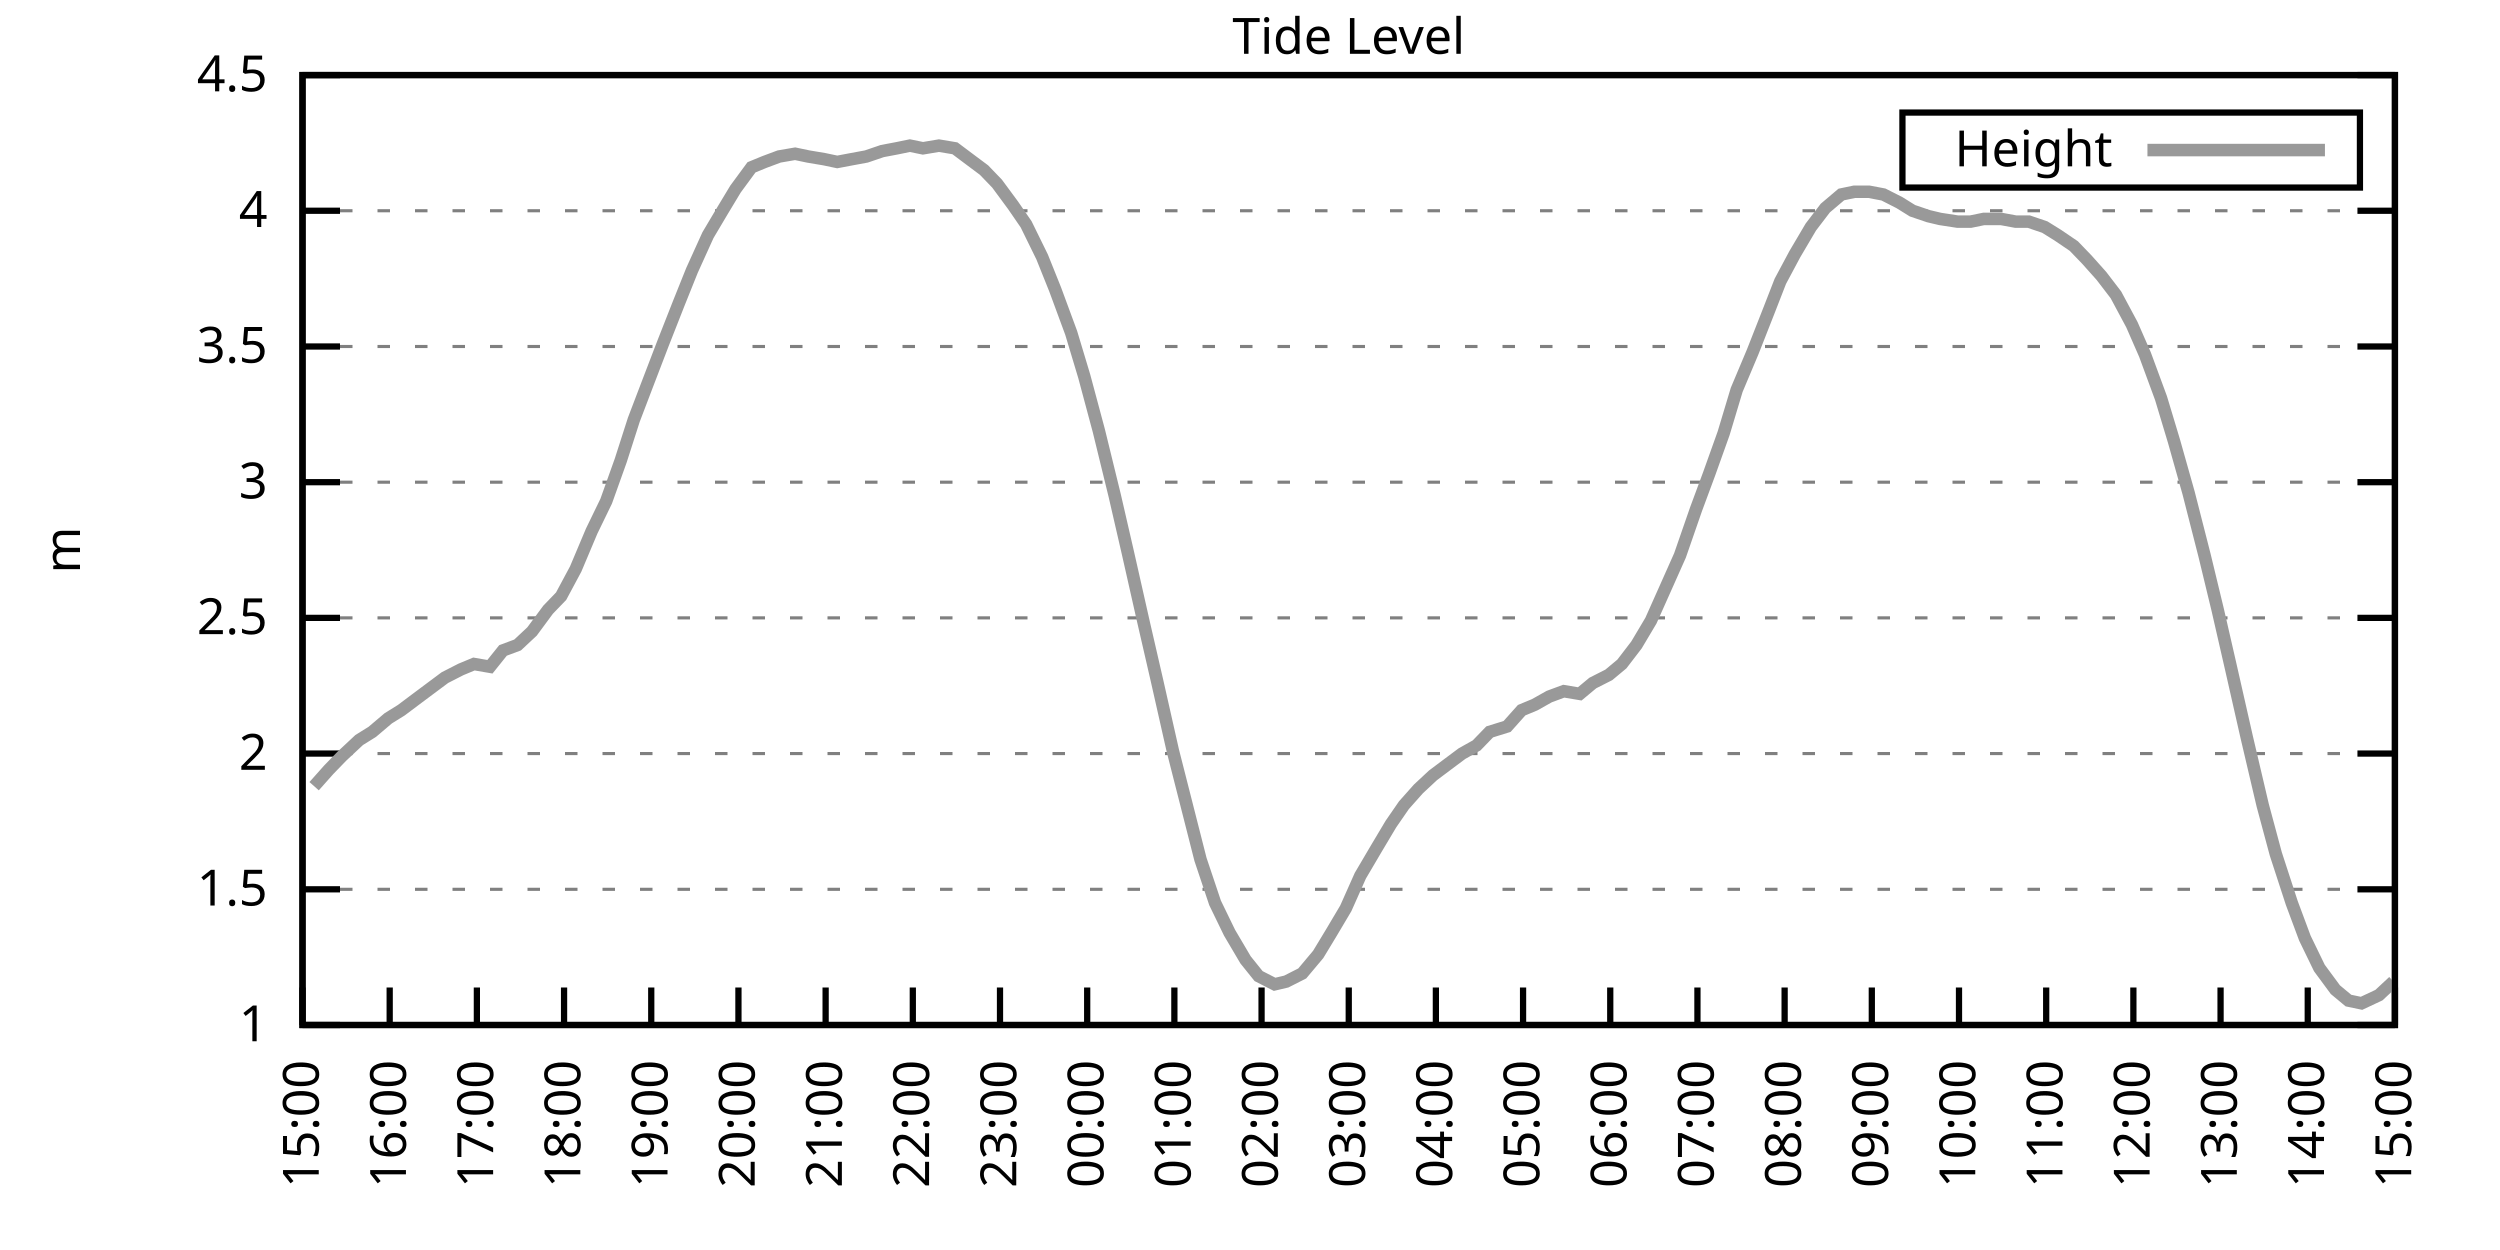
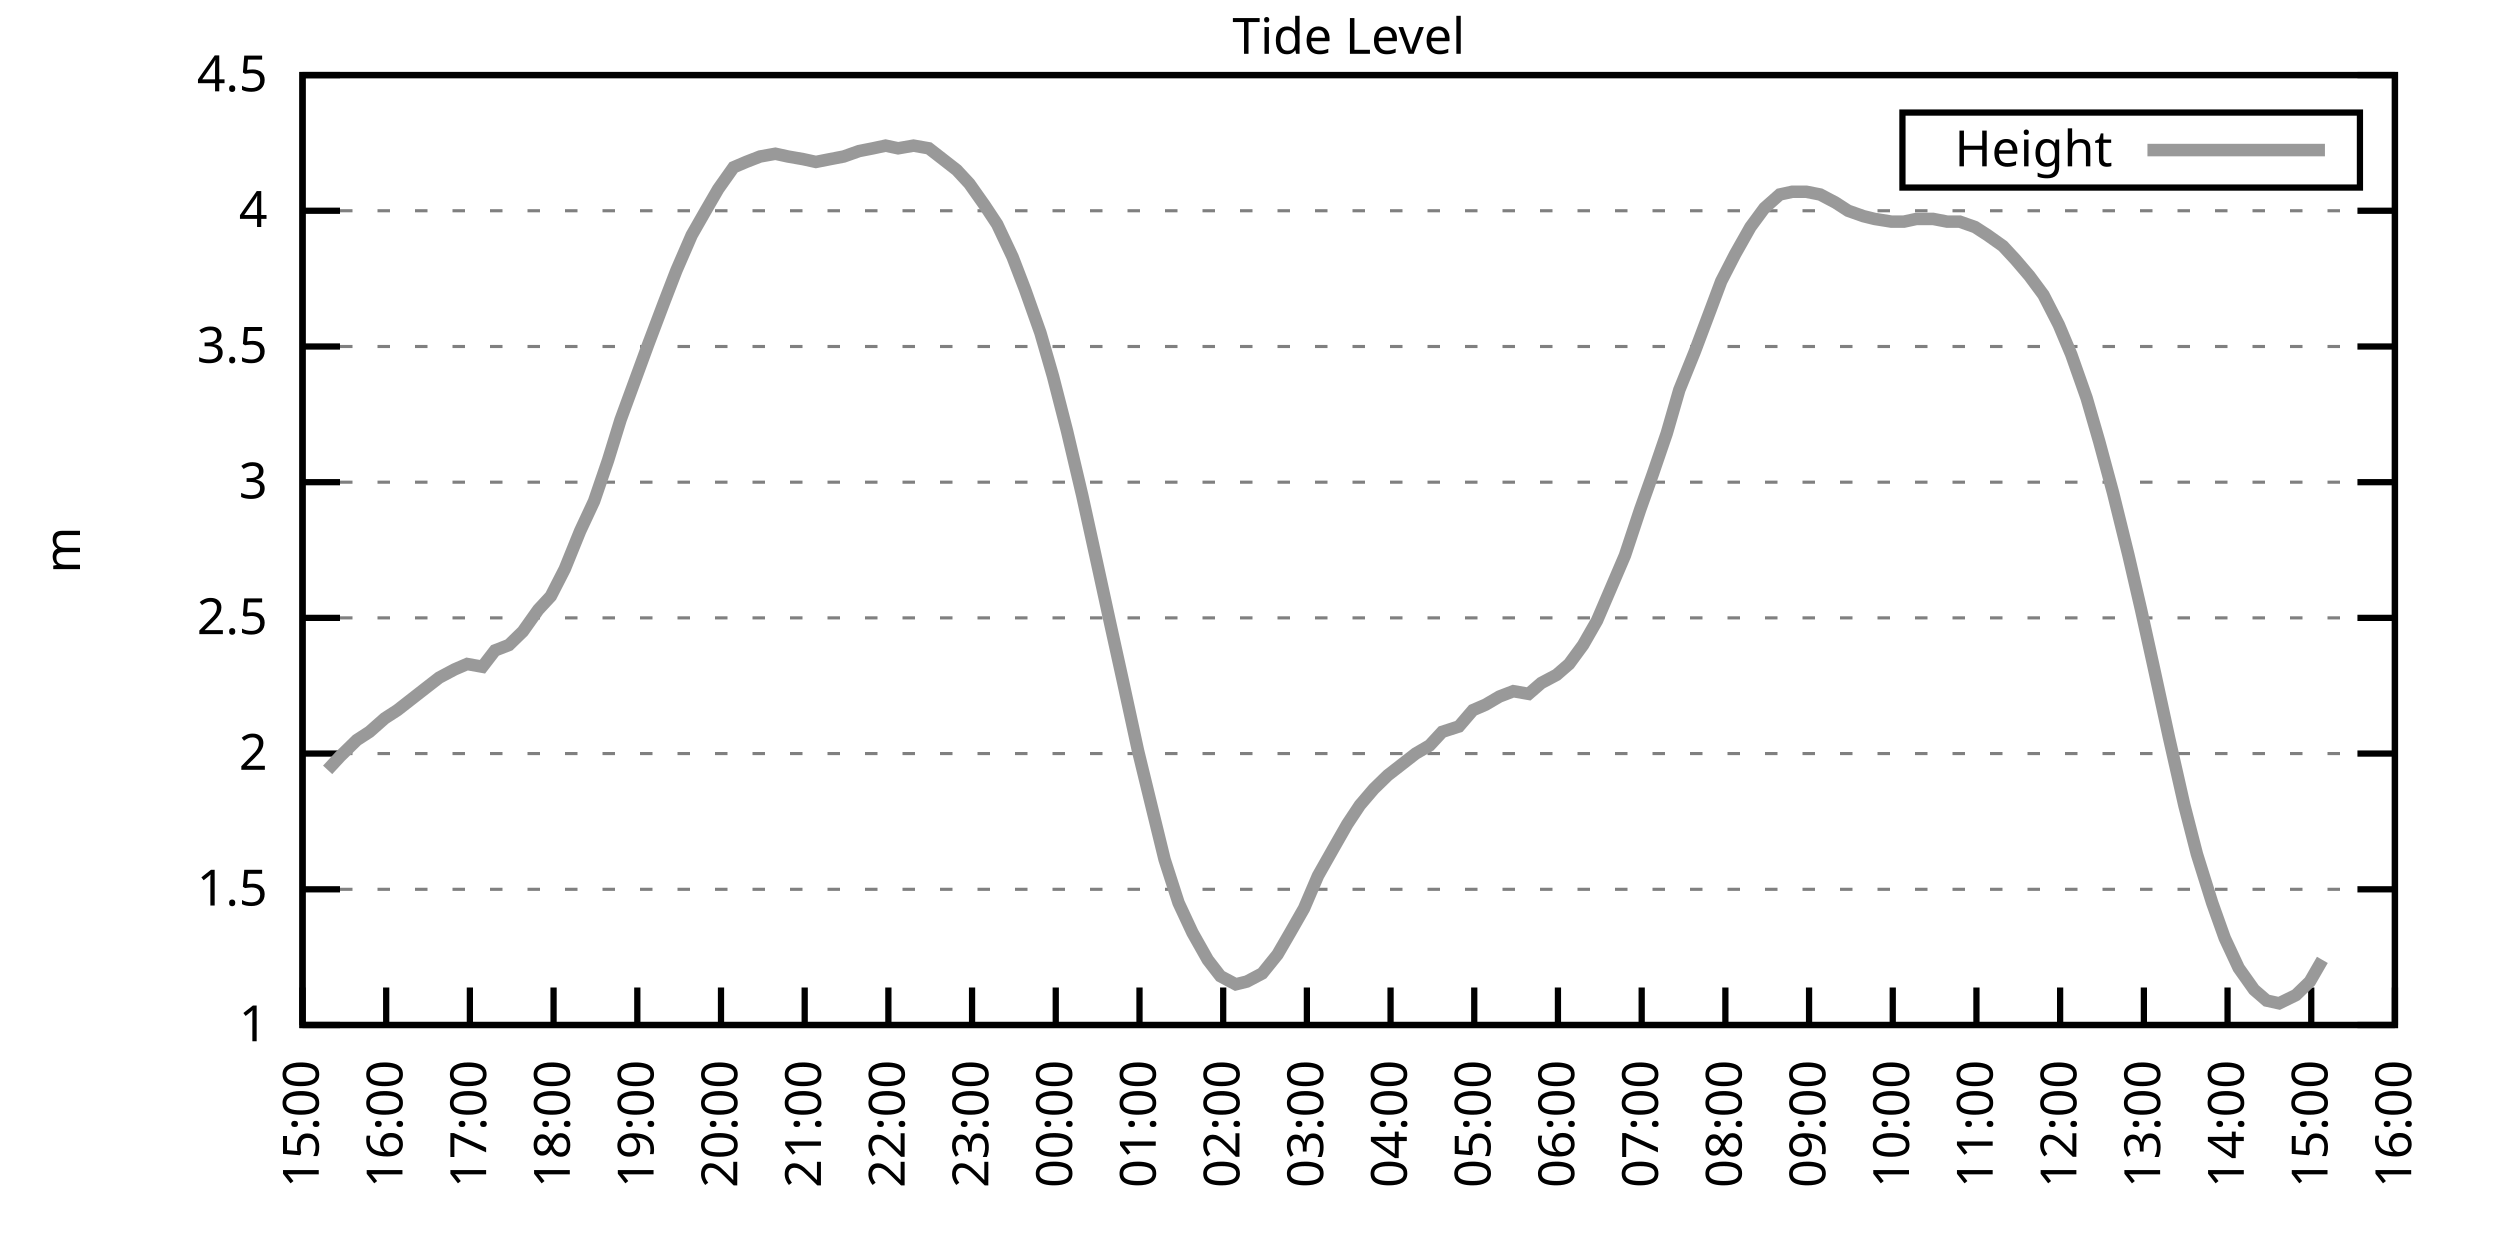
<svg xmlns="http://www.w3.org/2000/svg" xmlns:xlink="http://www.w3.org/1999/xlink" width="400" height="200" viewBox="0 0 400 200">
  <g id="gnuplot_canvas">
    <rect x="0" y="0" width="400" height="200" fill="none" />
    <defs>
      <circle id="gpDot" r="0.5" stroke-width="0.5" stroke="currentColor" />
      <path id="gpPt0" stroke-width="0.333" stroke="currentColor" d="M-1,0 h2 M0,-1 v2" />
      <path id="gpPt1" stroke-width="0.333" stroke="currentColor" d="M-1,-1 L1,1 M1,-1 L-1,1" />
      <path id="gpPt2" stroke-width="0.333" stroke="currentColor" d="M-1,0 L1,0 M0,-1 L0,1 M-1,-1 L1,1 M-1,1 L1,-1" />
      <rect id="gpPt3" stroke-width="0.333" stroke="currentColor" x="-1" y="-1" width="2" height="2" />
      <rect id="gpPt4" stroke-width="0.333" stroke="currentColor" fill="currentColor" x="-1" y="-1" width="2" height="2" />
      <circle id="gpPt5" stroke-width="0.333" stroke="currentColor" cx="0" cy="0" r="1" />
      <use xlink:href="#gpPt5" id="gpPt6" fill="currentColor" stroke="none" />
      <path id="gpPt7" stroke-width="0.333" stroke="currentColor" d="M0,-1.33 L-1.33,0.67 L1.33,0.67 z" />
      <use xlink:href="#gpPt7" id="gpPt8" fill="currentColor" stroke="none" />
      <use xlink:href="#gpPt7" id="gpPt9" stroke="currentColor" transform="rotate(180)" />
      <use xlink:href="#gpPt9" id="gpPt10" fill="currentColor" stroke="none" />
      <use xlink:href="#gpPt3" id="gpPt11" stroke="currentColor" transform="rotate(45)" />
      <use xlink:href="#gpPt11" id="gpPt12" fill="currentColor" stroke="none" />
      <path id="gpPt13" stroke-width="0.333" stroke="currentColor" d="M0,1.330 L1.265,0.411 L0.782,-1.067 L-0.782,-1.076 L-1.265,0.411 z" />
      <use xlink:href="#gpPt13" id="gpPt14" fill="currentColor" stroke="none" />
      <filter id="textbox" filterUnits="objectBoundingBox" x="0" y="0" height="1" width="1">
        <feFlood flood-color="white" flood-opacity="1" result="bgnd" />
        <feComposite in="SourceGraphic" in2="bgnd" operator="atop" />
      </filter>
      <filter id="greybox" filterUnits="objectBoundingBox" x="0" y="0" height="1" width="1">
        <feFlood flood-color="lightgrey" flood-opacity="1" result="grey" />
        <feComposite in="SourceGraphic" in2="grey" operator="atop" />
      </filter>
    </defs>
    <g fill="none" color="white" stroke="currentColor" stroke-width="1.00" stroke-linecap="butt" stroke-linejoin="miter">
</g>
    <g fill="none" color="black" stroke="currentColor" stroke-width="1.00" stroke-linecap="butt" stroke-linejoin="miter">
      <g stroke="none" shape-rendering="crispEdges">
        <polygon fill="rgb(255, 255, 255)" points="48.40,164.00 383.18,164.00 383.18,12.02 48.40,12.02 " />
      </g>
    </g>
    <g fill="none" color="black" stroke="currentColor" stroke-width="1.00" stroke-linecap="butt" stroke-linejoin="miter">
</g>
    <g fill="none" color="black" stroke="black" stroke-width="0.50" stroke-linecap="butt" stroke-linejoin="miter">
</g>
    <g fill="none" color="gray" stroke="currentColor" stroke-width="0.50" stroke-linecap="butt" stroke-linejoin="miter">
      <path stroke="gray" stroke-dasharray="2,4" class="gridline" d="M48.40,164.00 L383.19,164.00  " />
    </g>
    <g fill="none" color="gray" stroke="gray" stroke-width="1.00" stroke-linecap="butt" stroke-linejoin="miter">
</g>
    <g fill="none" color="black" stroke="currentColor" stroke-width="1.00" stroke-linecap="butt" stroke-linejoin="miter">
      <path stroke="black" d="M48.40,164.00 L54.40,164.00 M383.19,164.00 L377.19,164.00  " />
      <g transform="translate(42.80,166.60)" stroke="none" fill="black" font-family="Sans" font-size="8.00" text-anchor="end">
        <text>
          <tspan font-family="Sans"> 1</tspan>
        </text>
      </g>
    </g>
    <g fill="none" color="black" stroke="currentColor" stroke-width="1.00" stroke-linecap="butt" stroke-linejoin="miter">
</g>
    <g fill="none" color="black" stroke="black" stroke-width="0.50" stroke-linecap="butt" stroke-linejoin="miter">
</g>
    <g fill="none" color="gray" stroke="currentColor" stroke-width="0.50" stroke-linecap="butt" stroke-linejoin="miter">
      <path stroke="gray" stroke-dasharray="2,4" class="gridline" d="M48.40,142.29 L383.19,142.29  " />
    </g>
    <g fill="none" color="gray" stroke="gray" stroke-width="1.00" stroke-linecap="butt" stroke-linejoin="miter">
</g>
    <g fill="none" color="black" stroke="currentColor" stroke-width="1.00" stroke-linecap="butt" stroke-linejoin="miter">
      <path stroke="black" d="M48.40,142.29 L54.40,142.29 M383.19,142.29 L377.19,142.29  " />
      <g transform="translate(42.80,144.89)" stroke="none" fill="black" font-family="Sans" font-size="8.00" text-anchor="end">
        <text>
          <tspan font-family="Sans"> 1.5</tspan>
        </text>
      </g>
    </g>
    <g fill="none" color="black" stroke="currentColor" stroke-width="1.00" stroke-linecap="butt" stroke-linejoin="miter">
</g>
    <g fill="none" color="black" stroke="black" stroke-width="0.50" stroke-linecap="butt" stroke-linejoin="miter">
</g>
    <g fill="none" color="gray" stroke="currentColor" stroke-width="0.50" stroke-linecap="butt" stroke-linejoin="miter">
      <path stroke="gray" stroke-dasharray="2,4" class="gridline" d="M48.40,120.57 L383.19,120.57  " />
    </g>
    <g fill="none" color="gray" stroke="gray" stroke-width="1.00" stroke-linecap="butt" stroke-linejoin="miter">
</g>
    <g fill="none" color="black" stroke="currentColor" stroke-width="1.00" stroke-linecap="butt" stroke-linejoin="miter">
      <path stroke="black" d="M48.40,120.57 L54.40,120.57 M383.19,120.57 L377.19,120.57  " />
      <g transform="translate(42.80,123.17)" stroke="none" fill="black" font-family="Sans" font-size="8.00" text-anchor="end">
        <text>
          <tspan font-family="Sans"> 2</tspan>
        </text>
      </g>
    </g>
    <g fill="none" color="black" stroke="currentColor" stroke-width="1.00" stroke-linecap="butt" stroke-linejoin="miter">
</g>
    <g fill="none" color="black" stroke="black" stroke-width="0.50" stroke-linecap="butt" stroke-linejoin="miter">
</g>
    <g fill="none" color="gray" stroke="currentColor" stroke-width="0.50" stroke-linecap="butt" stroke-linejoin="miter">
      <path stroke="gray" stroke-dasharray="2,4" class="gridline" d="M48.40,98.86 L383.19,98.86  " />
    </g>
    <g fill="none" color="gray" stroke="gray" stroke-width="1.00" stroke-linecap="butt" stroke-linejoin="miter">
</g>
    <g fill="none" color="black" stroke="currentColor" stroke-width="1.00" stroke-linecap="butt" stroke-linejoin="miter">
      <path stroke="black" d="M48.40,98.86 L54.40,98.86 M383.19,98.86 L377.19,98.86  " />
      <g transform="translate(42.80,101.46)" stroke="none" fill="black" font-family="Sans" font-size="8.00" text-anchor="end">
        <text>
          <tspan font-family="Sans"> 2.5</tspan>
        </text>
      </g>
    </g>
    <g fill="none" color="black" stroke="currentColor" stroke-width="1.00" stroke-linecap="butt" stroke-linejoin="miter">
</g>
    <g fill="none" color="black" stroke="black" stroke-width="0.50" stroke-linecap="butt" stroke-linejoin="miter">
</g>
    <g fill="none" color="gray" stroke="currentColor" stroke-width="0.50" stroke-linecap="butt" stroke-linejoin="miter">
      <path stroke="gray" stroke-dasharray="2,4" class="gridline" d="M48.40,77.15 L383.19,77.15  " />
    </g>
    <g fill="none" color="gray" stroke="gray" stroke-width="1.00" stroke-linecap="butt" stroke-linejoin="miter">
</g>
    <g fill="none" color="black" stroke="currentColor" stroke-width="1.00" stroke-linecap="butt" stroke-linejoin="miter">
      <path stroke="black" d="M48.40,77.15 L54.40,77.15 M383.19,77.15 L377.19,77.15  " />
      <g transform="translate(42.80,79.75)" stroke="none" fill="black" font-family="Sans" font-size="8.00" text-anchor="end">
        <text>
          <tspan font-family="Sans"> 3</tspan>
        </text>
      </g>
    </g>
    <g fill="none" color="black" stroke="currentColor" stroke-width="1.00" stroke-linecap="butt" stroke-linejoin="miter">
</g>
    <g fill="none" color="black" stroke="black" stroke-width="0.50" stroke-linecap="butt" stroke-linejoin="miter">
</g>
    <g fill="none" color="gray" stroke="currentColor" stroke-width="0.50" stroke-linecap="butt" stroke-linejoin="miter">
      <path stroke="gray" stroke-dasharray="2,4" class="gridline" d="M48.40,55.44 L383.19,55.44  " />
    </g>
    <g fill="none" color="gray" stroke="gray" stroke-width="1.00" stroke-linecap="butt" stroke-linejoin="miter">
</g>
    <g fill="none" color="black" stroke="currentColor" stroke-width="1.00" stroke-linecap="butt" stroke-linejoin="miter">
      <path stroke="black" d="M48.40,55.44 L54.40,55.44 M383.19,55.44 L377.19,55.44  " />
      <g transform="translate(42.80,58.04)" stroke="none" fill="black" font-family="Sans" font-size="8.00" text-anchor="end">
        <text>
          <tspan font-family="Sans"> 3.5</tspan>
        </text>
      </g>
    </g>
    <g fill="none" color="black" stroke="currentColor" stroke-width="1.00" stroke-linecap="butt" stroke-linejoin="miter">
</g>
    <g fill="none" color="black" stroke="black" stroke-width="0.50" stroke-linecap="butt" stroke-linejoin="miter">
</g>
    <g fill="none" color="gray" stroke="currentColor" stroke-width="0.50" stroke-linecap="butt" stroke-linejoin="miter">
      <path stroke="gray" stroke-dasharray="2,4" class="gridline" d="M48.40,33.72 L383.19,33.72  " />
    </g>
    <g fill="none" color="gray" stroke="gray" stroke-width="1.00" stroke-linecap="butt" stroke-linejoin="miter">
</g>
    <g fill="none" color="black" stroke="currentColor" stroke-width="1.00" stroke-linecap="butt" stroke-linejoin="miter">
      <path stroke="black" d="M48.40,33.72 L54.40,33.72 M383.19,33.72 L377.19,33.72  " />
      <g transform="translate(42.80,36.32)" stroke="none" fill="black" font-family="Sans" font-size="8.00" text-anchor="end">
        <text>
          <tspan font-family="Sans"> 4</tspan>
        </text>
      </g>
    </g>
    <g fill="none" color="black" stroke="currentColor" stroke-width="1.00" stroke-linecap="butt" stroke-linejoin="miter">
</g>
    <g fill="none" color="black" stroke="black" stroke-width="0.50" stroke-linecap="butt" stroke-linejoin="miter">
</g>
    <g fill="none" color="gray" stroke="currentColor" stroke-width="0.50" stroke-linecap="butt" stroke-linejoin="miter">
      <path stroke="gray" stroke-dasharray="2,4" class="gridline" d="M48.40,12.01 L383.19,12.01  " />
    </g>
    <g fill="none" color="gray" stroke="gray" stroke-width="1.00" stroke-linecap="butt" stroke-linejoin="miter">
</g>
    <g fill="none" color="black" stroke="currentColor" stroke-width="1.00" stroke-linecap="butt" stroke-linejoin="miter">
      <path stroke="black" d="M48.40,12.01 L54.40,12.01 M383.19,12.01 L377.19,12.01  " />
      <g transform="translate(42.80,14.61)" stroke="none" fill="black" font-family="Sans" font-size="8.00" text-anchor="end">
        <text>
          <tspan font-family="Sans"> 4.5</tspan>
        </text>
      </g>
    </g>
    <g fill="none" color="black" stroke="currentColor" stroke-width="1.00" stroke-linecap="butt" stroke-linejoin="miter">
      <path stroke="black" d="M48.40,164.00 L48.40,158.00  " />
      <g transform="translate(51.00,169.60) rotate(270.00)" stroke="none" fill="black" font-family="Sans" font-size="8.00" text-anchor="end">
        <text>
          <tspan font-family="Sans">15:00</tspan>
        </text>
      </g>
    </g>
    <g fill="none" color="black" stroke="currentColor" stroke-width="1.00" stroke-linecap="butt" stroke-linejoin="miter">
-       <path stroke="black" d="M62.35,164.00 L62.35,158.00  " />
-       <g transform="translate(64.95,169.60) rotate(270.00)" stroke="none" fill="black" font-family="Sans" font-size="8.00" text-anchor="end">
+       <path stroke="black" d="M61.79,164.00 L61.79,158.00  " />
+       <g transform="translate(64.39,169.60) rotate(270.00)" stroke="none" fill="black" font-family="Sans" font-size="8.00" text-anchor="end">
        <text>
          <tspan font-family="Sans">16:00</tspan>
        </text>
      </g>
    </g>
    <g fill="none" color="black" stroke="currentColor" stroke-width="1.00" stroke-linecap="butt" stroke-linejoin="miter">
-       <path stroke="black" d="M76.30,164.00 L76.30,158.00  " />
-       <g transform="translate(78.90,169.60) rotate(270.00)" stroke="none" fill="black" font-family="Sans" font-size="8.00" text-anchor="end">
+       <path stroke="black" d="M75.18,164.00 L75.18,158.00  " />
+       <g transform="translate(77.78,169.60) rotate(270.00)" stroke="none" fill="black" font-family="Sans" font-size="8.00" text-anchor="end">
        <text>
          <tspan font-family="Sans">17:00</tspan>
        </text>
      </g>
    </g>
    <g fill="none" color="black" stroke="currentColor" stroke-width="1.00" stroke-linecap="butt" stroke-linejoin="miter">
-       <path stroke="black" d="M90.25,164.00 L90.25,158.00  " />
-       <g transform="translate(92.85,169.60) rotate(270.00)" stroke="none" fill="black" font-family="Sans" font-size="8.00" text-anchor="end">
+       <path stroke="black" d="M88.57,164.00 L88.57,158.00  " />
+       <g transform="translate(91.17,169.60) rotate(270.00)" stroke="none" fill="black" font-family="Sans" font-size="8.00" text-anchor="end">
        <text>
          <tspan font-family="Sans">18:00</tspan>
        </text>
      </g>
    </g>
    <g fill="none" color="black" stroke="currentColor" stroke-width="1.00" stroke-linecap="butt" stroke-linejoin="miter">
-       <path stroke="black" d="M104.20,164.00 L104.20,158.00  " />
-       <g transform="translate(106.80,169.60) rotate(270.00)" stroke="none" fill="black" font-family="Sans" font-size="8.00" text-anchor="end">
+       <path stroke="black" d="M101.97,164.00 L101.97,158.00  " />
+       <g transform="translate(104.57,169.60) rotate(270.00)" stroke="none" fill="black" font-family="Sans" font-size="8.00" text-anchor="end">
        <text>
          <tspan font-family="Sans">19:00</tspan>
        </text>
      </g>
    </g>
    <g fill="none" color="black" stroke="currentColor" stroke-width="1.00" stroke-linecap="butt" stroke-linejoin="miter">
-       <path stroke="black" d="M118.15,164.00 L118.15,158.00  " />
-       <g transform="translate(120.75,169.60) rotate(270.00)" stroke="none" fill="black" font-family="Sans" font-size="8.00" text-anchor="end">
+       <path stroke="black" d="M115.36,164.00 L115.36,158.00  " />
+       <g transform="translate(117.96,169.60) rotate(270.00)" stroke="none" fill="black" font-family="Sans" font-size="8.00" text-anchor="end">
        <text>
          <tspan font-family="Sans">20:00</tspan>
        </text>
      </g>
    </g>
    <g fill="none" color="black" stroke="currentColor" stroke-width="1.00" stroke-linecap="butt" stroke-linejoin="miter">
-       <path stroke="black" d="M132.10,164.00 L132.10,158.00  " />
-       <g transform="translate(134.70,169.60) rotate(270.00)" stroke="none" fill="black" font-family="Sans" font-size="8.00" text-anchor="end">
+       <path stroke="black" d="M128.75,164.00 L128.75,158.00  " />
+       <g transform="translate(131.35,169.60) rotate(270.00)" stroke="none" fill="black" font-family="Sans" font-size="8.00" text-anchor="end">
        <text>
          <tspan font-family="Sans">21:00</tspan>
        </text>
      </g>
    </g>
    <g fill="none" color="black" stroke="currentColor" stroke-width="1.00" stroke-linecap="butt" stroke-linejoin="miter">
-       <path stroke="black" d="M146.05,164.00 L146.05,158.00  " />
-       <g transform="translate(148.65,169.60) rotate(270.00)" stroke="none" fill="black" font-family="Sans" font-size="8.00" text-anchor="end">
+       <path stroke="black" d="M142.14,164.00 L142.14,158.00  " />
+       <g transform="translate(144.74,169.60) rotate(270.00)" stroke="none" fill="black" font-family="Sans" font-size="8.00" text-anchor="end">
        <text>
          <tspan font-family="Sans">22:00</tspan>
        </text>
      </g>
    </g>
    <g fill="none" color="black" stroke="currentColor" stroke-width="1.00" stroke-linecap="butt" stroke-linejoin="miter">
-       <path stroke="black" d="M160.00,164.00 L160.00,158.00  " />
-       <g transform="translate(162.60,169.60) rotate(270.00)" stroke="none" fill="black" font-family="Sans" font-size="8.00" text-anchor="end">
+       <path stroke="black" d="M155.53,164.00 L155.53,158.00  " />
+       <g transform="translate(158.13,169.60) rotate(270.00)" stroke="none" fill="black" font-family="Sans" font-size="8.00" text-anchor="end">
        <text>
          <tspan font-family="Sans">23:00</tspan>
        </text>
      </g>
    </g>
    <g fill="none" color="black" stroke="currentColor" stroke-width="1.00" stroke-linecap="butt" stroke-linejoin="miter">
-       <path stroke="black" d="M173.95,164.00 L173.95,158.00  " />
-       <g transform="translate(176.55,169.60) rotate(270.00)" stroke="none" fill="black" font-family="Sans" font-size="8.00" text-anchor="end">
+       <path stroke="black" d="M168.92,164.00 L168.92,158.00  " />
+       <g transform="translate(171.52,169.60) rotate(270.00)" stroke="none" fill="black" font-family="Sans" font-size="8.00" text-anchor="end">
        <text>
          <tspan font-family="Sans">00:00</tspan>
        </text>
      </g>
    </g>
    <g fill="none" color="black" stroke="currentColor" stroke-width="1.00" stroke-linecap="butt" stroke-linejoin="miter">
-       <path stroke="black" d="M187.90,164.00 L187.90,158.00  " />
-       <g transform="translate(190.50,169.60) rotate(270.00)" stroke="none" fill="black" font-family="Sans" font-size="8.00" text-anchor="end">
+       <path stroke="black" d="M182.32,164.00 L182.32,158.00  " />
+       <g transform="translate(184.92,169.60) rotate(270.00)" stroke="none" fill="black" font-family="Sans" font-size="8.00" text-anchor="end">
        <text>
          <tspan font-family="Sans">01:00</tspan>
        </text>
      </g>
    </g>
    <g fill="none" color="black" stroke="currentColor" stroke-width="1.00" stroke-linecap="butt" stroke-linejoin="miter">
-       <path stroke="black" d="M201.85,164.00 L201.85,158.00  " />
-       <g transform="translate(204.45,169.60) rotate(270.00)" stroke="none" fill="black" font-family="Sans" font-size="8.00" text-anchor="end">
+       <path stroke="black" d="M195.71,164.00 L195.71,158.00  " />
+       <g transform="translate(198.31,169.60) rotate(270.00)" stroke="none" fill="black" font-family="Sans" font-size="8.00" text-anchor="end">
        <text>
          <tspan font-family="Sans">02:00</tspan>
        </text>
      </g>
    </g>
    <g fill="none" color="black" stroke="currentColor" stroke-width="1.00" stroke-linecap="butt" stroke-linejoin="miter">
-       <path stroke="black" d="M215.80,164.00 L215.80,158.00  " />
-       <g transform="translate(218.40,169.60) rotate(270.00)" stroke="none" fill="black" font-family="Sans" font-size="8.00" text-anchor="end">
+       <path stroke="black" d="M209.10,164.00 L209.10,158.00  " />
+       <g transform="translate(211.70,169.60) rotate(270.00)" stroke="none" fill="black" font-family="Sans" font-size="8.00" text-anchor="end">
        <text>
          <tspan font-family="Sans">03:00</tspan>
        </text>
      </g>
    </g>
    <g fill="none" color="black" stroke="currentColor" stroke-width="1.00" stroke-linecap="butt" stroke-linejoin="miter">
-       <path stroke="black" d="M229.74,164.00 L229.74,158.00  " />
-       <g transform="translate(232.34,169.60) rotate(270.00)" stroke="none" fill="black" font-family="Sans" font-size="8.00" text-anchor="end">
+       <path stroke="black" d="M222.49,164.00 L222.49,158.00  " />
+       <g transform="translate(225.09,169.60) rotate(270.00)" stroke="none" fill="black" font-family="Sans" font-size="8.00" text-anchor="end">
        <text>
          <tspan font-family="Sans">04:00</tspan>
        </text>
      </g>
    </g>
    <g fill="none" color="black" stroke="currentColor" stroke-width="1.00" stroke-linecap="butt" stroke-linejoin="miter">
-       <path stroke="black" d="M243.69,164.00 L243.69,158.00  " />
-       <g transform="translate(246.29,169.60) rotate(270.00)" stroke="none" fill="black" font-family="Sans" font-size="8.00" text-anchor="end">
+       <path stroke="black" d="M235.88,164.00 L235.88,158.00  " />
+       <g transform="translate(238.48,169.60) rotate(270.00)" stroke="none" fill="black" font-family="Sans" font-size="8.00" text-anchor="end">
        <text>
          <tspan font-family="Sans">05:00</tspan>
        </text>
      </g>
    </g>
    <g fill="none" color="black" stroke="currentColor" stroke-width="1.00" stroke-linecap="butt" stroke-linejoin="miter">
-       <path stroke="black" d="M257.64,164.00 L257.64,158.00  " />
-       <g transform="translate(260.24,169.60) rotate(270.00)" stroke="none" fill="black" font-family="Sans" font-size="8.00" text-anchor="end">
+       <path stroke="black" d="M249.27,164.00 L249.27,158.00  " />
+       <g transform="translate(251.87,169.60) rotate(270.00)" stroke="none" fill="black" font-family="Sans" font-size="8.00" text-anchor="end">
        <text>
          <tspan font-family="Sans">06:00</tspan>
        </text>
      </g>
    </g>
    <g fill="none" color="black" stroke="currentColor" stroke-width="1.00" stroke-linecap="butt" stroke-linejoin="miter">
-       <path stroke="black" d="M271.59,164.00 L271.59,158.00  " />
-       <g transform="translate(274.19,169.60) rotate(270.00)" stroke="none" fill="black" font-family="Sans" font-size="8.00" text-anchor="end">
+       <path stroke="black" d="M262.67,164.00 L262.67,158.00  " />
+       <g transform="translate(265.27,169.60) rotate(270.00)" stroke="none" fill="black" font-family="Sans" font-size="8.00" text-anchor="end">
        <text>
          <tspan font-family="Sans">07:00</tspan>
        </text>
      </g>
    </g>
    <g fill="none" color="black" stroke="currentColor" stroke-width="1.00" stroke-linecap="butt" stroke-linejoin="miter">
-       <path stroke="black" d="M285.54,164.00 L285.54,158.00  " />
-       <g transform="translate(288.14,169.60) rotate(270.00)" stroke="none" fill="black" font-family="Sans" font-size="8.00" text-anchor="end">
+       <path stroke="black" d="M276.06,164.00 L276.06,158.00  " />
+       <g transform="translate(278.66,169.60) rotate(270.00)" stroke="none" fill="black" font-family="Sans" font-size="8.00" text-anchor="end">
        <text>
          <tspan font-family="Sans">08:00</tspan>
        </text>
      </g>
    </g>
    <g fill="none" color="black" stroke="currentColor" stroke-width="1.00" stroke-linecap="butt" stroke-linejoin="miter">
-       <path stroke="black" d="M299.49,164.00 L299.49,158.00  " />
-       <g transform="translate(302.09,169.60) rotate(270.00)" stroke="none" fill="black" font-family="Sans" font-size="8.00" text-anchor="end">
+       <path stroke="black" d="M289.45,164.00 L289.45,158.00  " />
+       <g transform="translate(292.05,169.60) rotate(270.00)" stroke="none" fill="black" font-family="Sans" font-size="8.00" text-anchor="end">
        <text>
          <tspan font-family="Sans">09:00</tspan>
        </text>
      </g>
    </g>
    <g fill="none" color="black" stroke="currentColor" stroke-width="1.00" stroke-linecap="butt" stroke-linejoin="miter">
-       <path stroke="black" d="M313.44,164.00 L313.44,158.00  " />
-       <g transform="translate(316.04,169.60) rotate(270.00)" stroke="none" fill="black" font-family="Sans" font-size="8.00" text-anchor="end">
+       <path stroke="black" d="M302.84,164.00 L302.84,158.00  " />
+       <g transform="translate(305.44,169.60) rotate(270.00)" stroke="none" fill="black" font-family="Sans" font-size="8.00" text-anchor="end">
        <text>
          <tspan font-family="Sans">10:00</tspan>
        </text>
      </g>
    </g>
    <g fill="none" color="black" stroke="currentColor" stroke-width="1.00" stroke-linecap="butt" stroke-linejoin="miter">
-       <path stroke="black" d="M327.39,164.00 L327.39,158.00  " />
-       <g transform="translate(329.99,169.60) rotate(270.00)" stroke="none" fill="black" font-family="Sans" font-size="8.00" text-anchor="end">
+       <path stroke="black" d="M316.23,164.00 L316.23,158.00  " />
+       <g transform="translate(318.83,169.60) rotate(270.00)" stroke="none" fill="black" font-family="Sans" font-size="8.00" text-anchor="end">
        <text>
          <tspan font-family="Sans">11:00</tspan>
        </text>
      </g>
    </g>
    <g fill="none" color="black" stroke="currentColor" stroke-width="1.00" stroke-linecap="butt" stroke-linejoin="miter">
-       <path stroke="black" d="M341.34,164.00 L341.34,158.00  " />
-       <g transform="translate(343.94,169.60) rotate(270.00)" stroke="none" fill="black" font-family="Sans" font-size="8.00" text-anchor="end">
+       <path stroke="black" d="M329.62,164.00 L329.62,158.00  " />
+       <g transform="translate(332.22,169.60) rotate(270.00)" stroke="none" fill="black" font-family="Sans" font-size="8.00" text-anchor="end">
        <text>
          <tspan font-family="Sans">12:00</tspan>
        </text>
      </g>
    </g>
    <g fill="none" color="black" stroke="currentColor" stroke-width="1.00" stroke-linecap="butt" stroke-linejoin="miter">
-       <path stroke="black" d="M355.29,164.00 L355.29,158.00  " />
-       <g transform="translate(357.89,169.60) rotate(270.00)" stroke="none" fill="black" font-family="Sans" font-size="8.00" text-anchor="end">
+       <path stroke="black" d="M343.02,164.00 L343.02,158.00  " />
+       <g transform="translate(345.62,169.60) rotate(270.00)" stroke="none" fill="black" font-family="Sans" font-size="8.00" text-anchor="end">
        <text>
          <tspan font-family="Sans">13:00</tspan>
        </text>
      </g>
    </g>
    <g fill="none" color="black" stroke="currentColor" stroke-width="1.00" stroke-linecap="butt" stroke-linejoin="miter">
-       <path stroke="black" d="M369.24,164.00 L369.24,158.00  " />
-       <g transform="translate(371.84,169.60) rotate(270.00)" stroke="none" fill="black" font-family="Sans" font-size="8.00" text-anchor="end">
+       <path stroke="black" d="M356.41,164.00 L356.41,158.00  " />
+       <g transform="translate(359.01,169.60) rotate(270.00)" stroke="none" fill="black" font-family="Sans" font-size="8.00" text-anchor="end">
        <text>
          <tspan font-family="Sans">14:00</tspan>
+         </text>
+       </g>
+     </g>
+     <g fill="none" color="black" stroke="currentColor" stroke-width="1.00" stroke-linecap="butt" stroke-linejoin="miter">
+       <path stroke="black" d="M369.80,164.00 L369.80,158.00  " />
+       <g transform="translate(372.40,169.60) rotate(270.00)" stroke="none" fill="black" font-family="Sans" font-size="8.00" text-anchor="end">
+         <text>
+           <tspan font-family="Sans">15:00</tspan>
        </text>
      </g>
    </g>
    <g fill="none" color="black" stroke="currentColor" stroke-width="1.00" stroke-linecap="butt" stroke-linejoin="miter">
      <path stroke="black" d="M383.19,164.00 L383.19,158.00  " />
      <g transform="translate(385.79,169.60) rotate(270.00)" stroke="none" fill="black" font-family="Sans" font-size="8.00" text-anchor="end">
        <text>
-           <tspan font-family="Sans">15:00</tspan>
+           <tspan font-family="Sans">16:00</tspan>
        </text>
      </g>
    </g>
    <g fill="none" color="black" stroke="currentColor" stroke-width="1.00" stroke-linecap="butt" stroke-linejoin="miter">
</g>
    <g fill="none" color="black" stroke="currentColor" stroke-width="1.00" stroke-linecap="butt" stroke-linejoin="miter">
      <path stroke="black" d="M48.40,12.01 L48.40,164.00 L383.19,164.00 L383.19,12.01 L48.40,12.01 Z  " />
    </g>
    <g fill="none" color="black" stroke="currentColor" stroke-width="1.00" stroke-linecap="butt" stroke-linejoin="miter">
</g>
    <g fill="none" color="black" stroke="currentColor" stroke-width="1.00" stroke-linecap="butt" stroke-linejoin="miter">
      <path stroke="black" d="M304.39,30.01 L304.39,18.01 L377.59,18.01 L377.59,30.01 L304.39,30.01 Z  " />
    </g>
    <g id="Tide_level_plot_1">
      <g fill="none" color="white" stroke="black" stroke-width="2.00" stroke-linecap="butt" stroke-linejoin="miter">
</g>
      <g fill="none" color="black" stroke="currentColor" stroke-width="2.00" stroke-linecap="butt" stroke-linejoin="miter">
        <g transform="translate(337.99,26.61)" stroke="none" fill="black" font-family="Sans" font-size="8.00" text-anchor="end">
          <text>
            <tspan font-family="Sans">Height</tspan>
          </text>
        </g>
      </g>
      <g fill="none" color="black" stroke="currentColor" stroke-width="2.00" stroke-linecap="butt" stroke-linejoin="miter">
-         <path stroke="rgb(153, 153, 153)" d="M343.59,24.01 L371.99,24.01 M50.26,125.79 L52.58,123.18 L54.68,121.01 L57.47,118.40 L59.56,117.10 L62.12,114.93   L64.21,113.63 L66.53,111.89 L68.86,110.15 L71.18,108.42 L73.74,107.11 L75.83,106.24 L78.39,106.68 L80.48,104.07   L82.81,103.20 L85.13,101.03 L87.69,97.56 L89.78,95.39 L92.11,91.04 L94.67,84.97 L96.99,80.19 L99.32,73.67   L101.41,67.16 L103.73,61.08 L106.06,55.00 L108.62,48.49 L110.71,43.28 L113.27,37.63 L115.59,33.72 L117.68,30.25   L120.24,26.77 L122.33,25.91 L124.66,25.04 L127.22,24.60 L129.31,25.04 L131.87,25.47 L133.96,25.91 L136.28,25.47   L138.61,25.04 L141.16,24.17 L143.49,23.73 L145.58,23.30 L147.67,23.73 L150.23,23.30 L152.79,23.73 L155.11,25.47   L157.44,27.21 L159.53,29.38 L162.09,32.85 L164.18,35.89 L166.74,41.11 L168.83,46.32 L171.39,53.26 L173.48,60.21   L175.81,68.90 L178.36,79.32 L180.46,88.44 L183.01,99.73 L185.11,108.85 L187.66,120.14 L189.76,128.39 L192.08,137.51   L194.41,144.46 L196.73,149.24 L199.29,153.58 L201.38,156.18 L203.94,157.49 L205.80,157.05 L208.36,155.75 L210.91,152.71   L213.01,149.24 L215.33,145.33 L217.65,140.12 L220.21,135.77 L222.54,131.86 L224.63,128.83 L226.95,126.22 L229.28,124.05   L231.60,122.31 L233.93,120.57 L236.25,119.27 L238.35,117.10 L241.14,116.23 L243.46,113.63 L245.55,112.76 L247.88,111.45   L250.20,110.59 L252.76,111.02 L254.85,109.28 L257.41,107.98 L259.50,106.24 L261.83,103.20 L264.15,99.30 L266.48,94.08   L268.80,88.87 L271.36,81.49 L273.45,75.85 L275.78,69.33 L277.87,62.38 L280.43,56.30 L282.99,49.79 L284.85,45.01   L287.17,40.67 L289.73,36.33 L292.05,33.29 L294.61,31.12 L296.70,30.68 L299.03,30.68 L301.35,31.12 L303.91,32.42   L306.00,33.72 L308.56,34.59 L310.42,35.03 L313.21,35.46 L315.30,35.46 L317.39,35.03 L320.18,35.03 L322.51,35.46   L324.60,35.46 L327.16,36.33 L329.25,37.63 L331.81,39.37 L333.90,41.54 L336.23,44.15 L338.55,47.18 L341.11,51.96   L343.20,56.74 L345.76,63.69 L347.85,70.63 L350.18,78.89 L352.73,88.87 L354.83,97.56 L356.92,106.68 L359.48,117.97   L362.03,128.83 L364.13,136.64 L366.68,144.46 L368.78,150.10 L371.10,154.88 L373.66,158.35 L375.75,160.09 L377.84,160.53   L380.63,159.22 L382.96,157.05  " />
+         <path stroke="rgb(153, 153, 153)" d="M343.59,24.01 L371.99,24.01 M52.42,123.18 L54.43,121.01 L57.10,118.40 L59.11,117.10 L61.57,114.93 L63.58,113.63   L65.81,111.89 L68.04,110.15 L70.27,108.42 L72.73,107.11 L74.74,106.24 L77.19,106.68 L79.20,104.07 L81.43,103.20   L83.66,101.03 L86.12,97.56 L88.13,95.39 L90.36,91.04 L92.82,84.97 L95.05,80.19 L97.28,73.67 L99.29,67.16   L101.52,61.08 L103.75,55.00 L106.21,48.49 L108.22,43.28 L110.67,37.63 L112.90,33.72 L114.91,30.25 L117.37,26.77   L119.38,25.91 L121.61,25.04 L124.06,24.60 L126.07,25.04 L128.53,25.47 L130.54,25.91 L132.77,25.47 L135.00,25.04   L137.45,24.17 L139.69,23.73 L141.69,23.30 L143.70,23.73 L146.16,23.30 L148.61,23.73 L150.85,25.47 L153.08,27.21   L155.09,29.38 L157.54,32.85 L159.55,35.89 L162.01,41.11 L164.01,46.32 L166.47,53.26 L168.48,60.21 L170.71,68.90   L173.17,79.32 L175.17,88.44 L177.63,99.73 L179.64,108.85 L182.09,120.14 L184.10,128.39 L186.33,137.51 L188.57,144.46   L190.80,149.24 L193.25,153.58 L195.26,156.18 L197.72,157.49 L199.50,157.05 L201.96,155.75 L204.41,152.71 L206.42,149.24   L208.65,145.33 L210.88,140.12 L213.34,135.77 L215.57,131.86 L217.58,128.83 L219.81,126.22 L222.04,124.05 L224.28,122.31   L226.51,120.57 L228.74,119.27 L230.75,117.10 L233.43,116.23 L235.66,113.63 L237.67,112.76 L239.90,111.45 L242.13,110.59   L244.59,111.02 L246.60,109.28 L249.05,107.98 L251.06,106.24 L253.29,103.20 L255.52,99.30 L257.76,94.08 L259.99,88.87   L262.44,81.49 L264.45,75.85 L266.68,69.33 L268.69,62.38 L271.15,56.30 L273.60,49.79 L275.39,45.01 L277.62,40.67   L280.07,36.33 L282.31,33.29 L284.76,31.12 L286.77,30.68 L289.00,30.68 L291.23,31.12 L293.69,32.42 L295.70,33.72   L298.15,34.59 L299.94,35.03 L302.62,35.46 L304.63,35.46 L306.63,35.03 L309.31,35.03 L311.54,35.46 L313.55,35.46   L316.01,36.33 L318.02,37.63 L320.47,39.37 L322.48,41.54 L324.71,44.15 L326.95,47.18 L329.40,51.96 L331.41,56.74   L333.86,63.69 L335.87,70.63 L338.10,78.89 L340.56,88.87 L342.57,97.56 L344.58,106.68 L347.03,117.97 L349.49,128.83   L351.50,136.64 L353.95,144.46 L355.96,150.10 L358.19,154.88 L360.65,158.35 L362.66,160.09 L364.66,160.53 L367.34,159.22   L369.58,157.05 L371.58,153.58  " />
      </g>
    </g>
    <g fill="none" color="black" stroke="currentColor" stroke-width="2.00" stroke-linecap="butt" stroke-linejoin="miter">
</g>
    <g fill="none" color="black" stroke="black" stroke-width="1.00" stroke-linecap="butt" stroke-linejoin="miter">
</g>
    <g fill="none" color="black" stroke="currentColor" stroke-width="1.00" stroke-linecap="butt" stroke-linejoin="miter">
      <path stroke="black" d="M48.40,12.01 L48.40,164.00 L383.19,164.00 L383.19,12.01 L48.40,12.01 Z  " />
      <g transform="translate(12.80,88.01) rotate(270.00)" stroke="none" fill="black" font-family="Sans" font-size="8.00" text-anchor="middle">
        <text>
          <tspan font-family="Sans">m</tspan>
        </text>
      </g>
    </g>
    <g fill="none" color="black" stroke="currentColor" stroke-width="1.00" stroke-linecap="butt" stroke-linejoin="miter">
</g>
    <g fill="none" color="black" stroke="currentColor" stroke-width="1.00" stroke-linecap="butt" stroke-linejoin="miter">
      <g transform="translate(215.79,8.61)" stroke="none" fill="black" font-family="Sans" font-size="8.00" text-anchor="middle">
        <text>
          <tspan font-family="Sans">Tide Level</tspan>
        </text>
      </g>
    </g>
    <g fill="none" color="black" stroke="currentColor" stroke-width="1.00" stroke-linecap="butt" stroke-linejoin="miter">
</g>
  </g>
</svg>
